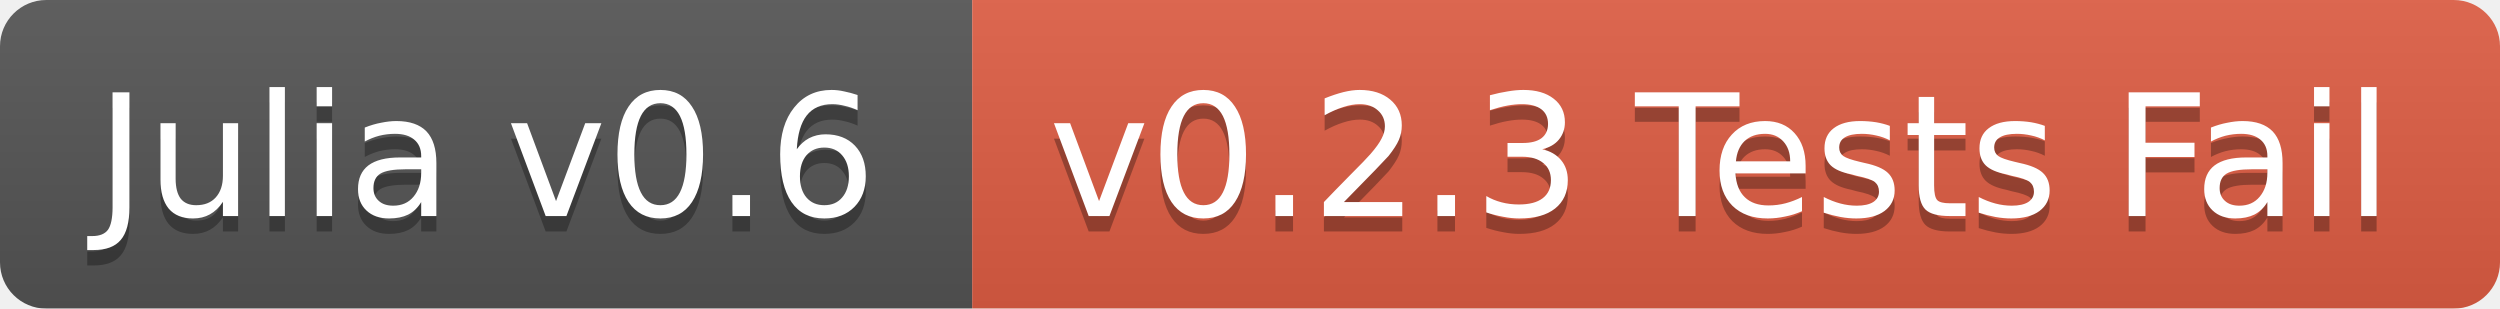
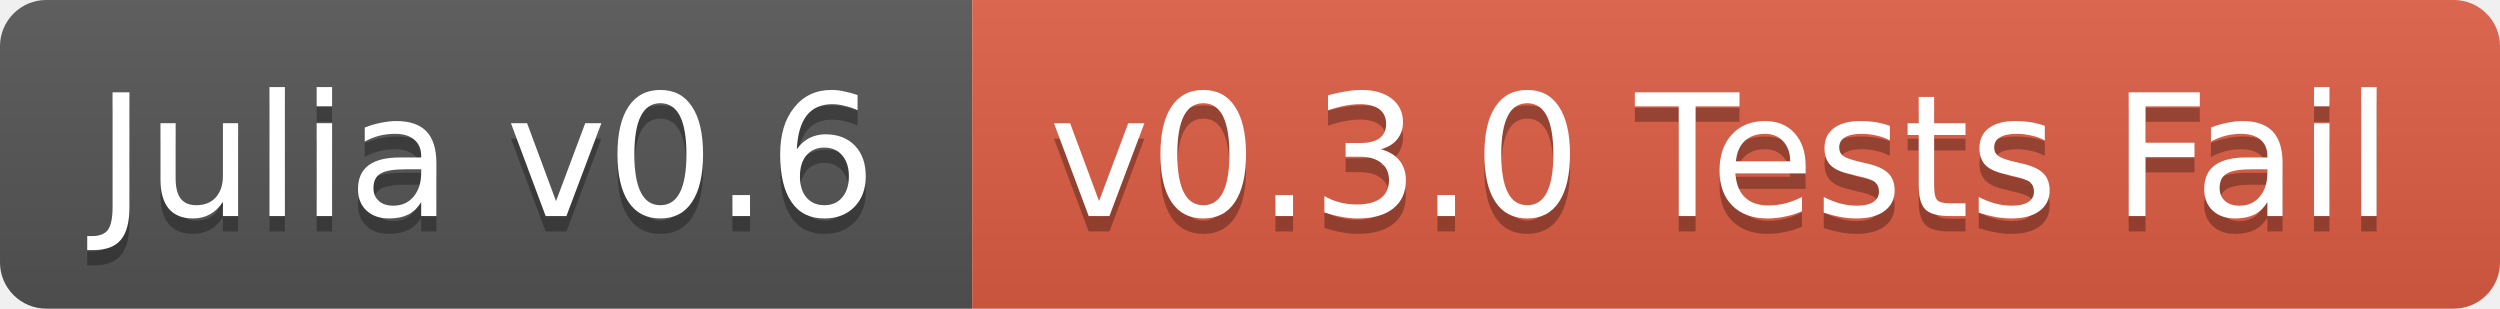
<svg xmlns="http://www.w3.org/2000/svg" width="162" height="20">
  <linearGradient id="b" x2="0" y2="100%">
    <stop offset="0" stop-color="#bbb" stop-opacity=".1" />
    <stop offset="1" stop-opacity=".1" />
  </linearGradient>
-   <mask id="a">
+   <clipPath id="a">
    <rect width="162" height="20" rx="3" fill="#fff" />
-   </mask>
-   <g mask="url(#a)">
+   </clipPath>
+   <g clip-path="url(#a)">
    <path fill="#555" d="M0 0h63v20H0z" />
    <path fill="#e05d44" d="M63 0h99v20H63z" />
    <path fill="url(#b)" d="M0 0h162v20H0z" />
  </g>
  <g fill="#fff" text-anchor="middle" font-family="DejaVu Sans,Verdana,Geneva,sans-serif" font-size="11">
    <text x="31.5" y="15" fill="#010101" fill-opacity=".3">Julia v0.6</text>
    <text x="31.5" y="14">Julia v0.6</text>
-     <text x="111.5" y="15" fill="#010101" fill-opacity=".3">v0.2.3 Tests Fail</text>
-     <text x="111.5" y="14">v0.2.3 Tests Fail</text>
+     <text x="111.5" y="15" fill="#010101" fill-opacity=".3">v0.3.0 Tests Fail</text>
+     <text x="111.5" y="14">v0.3.0 Tests Fail</text>
  </g>
</svg>
